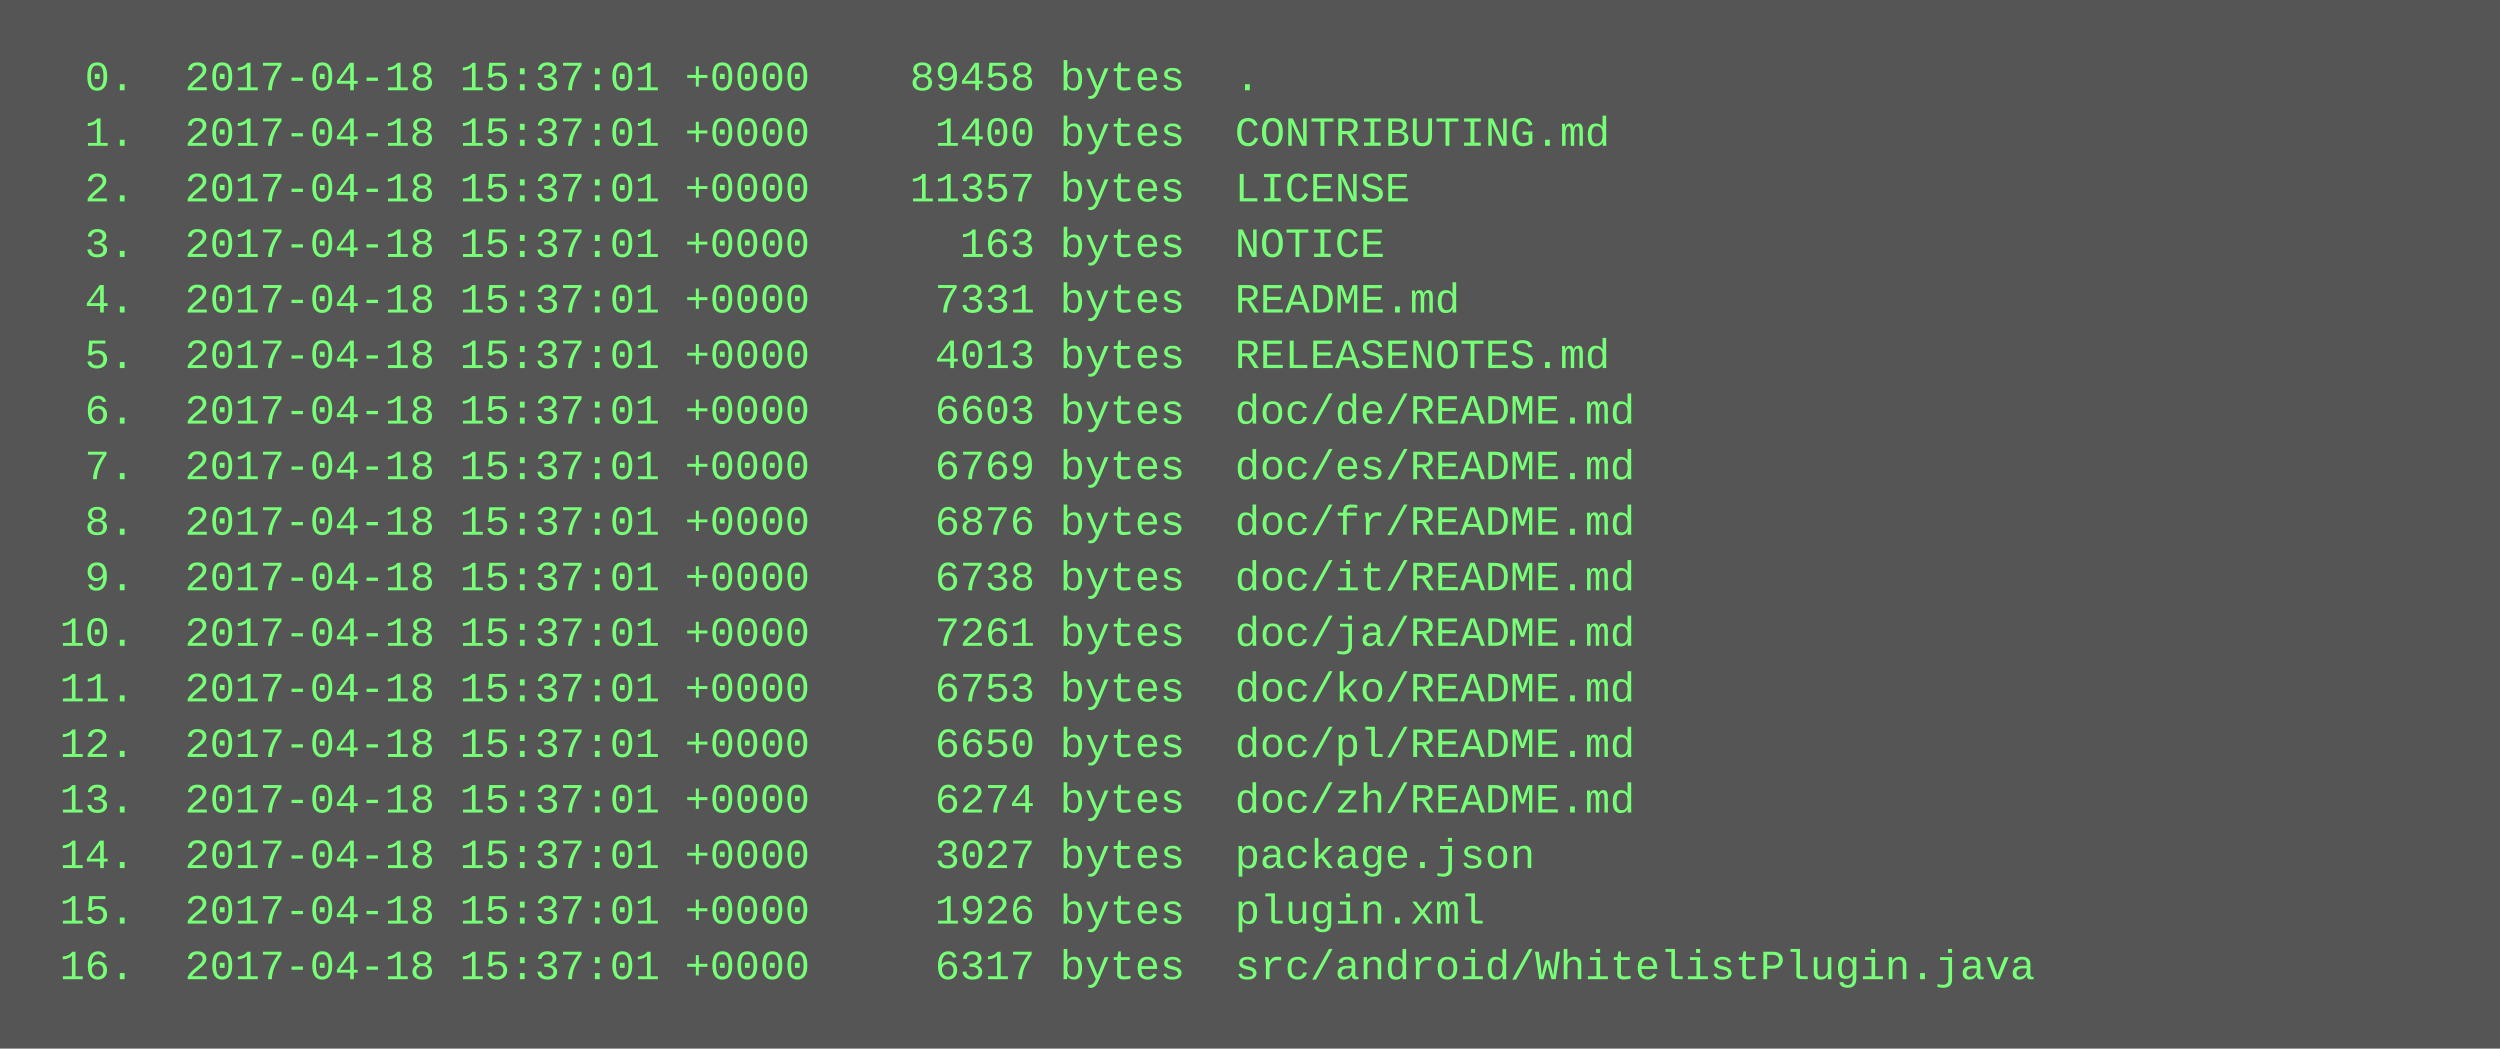
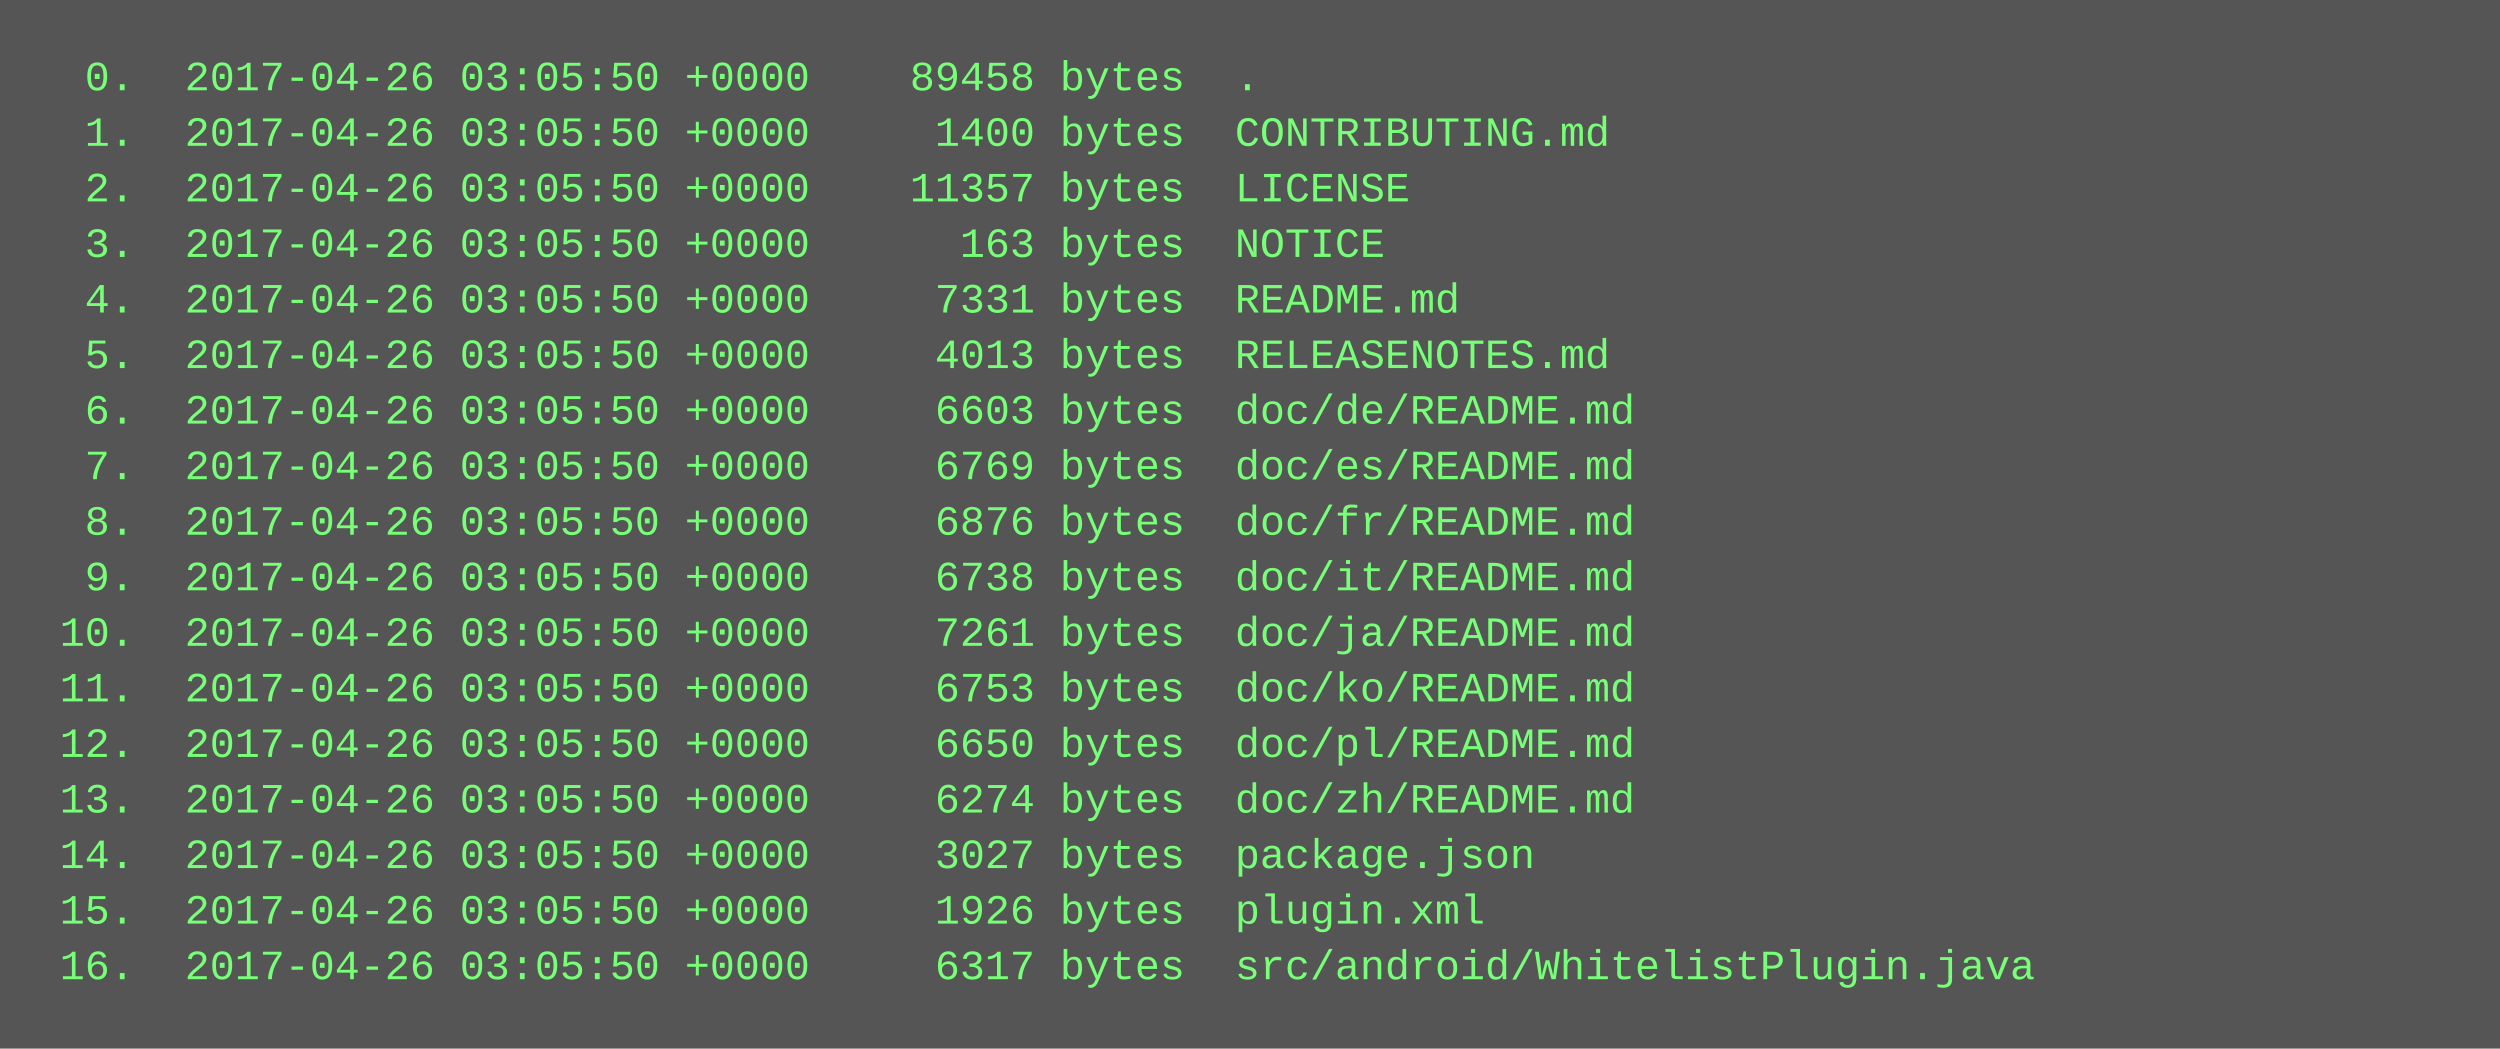
<svg xmlns="http://www.w3.org/2000/svg" height="302" width="720">
  <rect height="302" fill="#555" width="720" />
  <text fill="#7f7" font-family="Courier New" font-size="12" xml:space="preserve">
-     <tspan x="10" y="26">  0.  2017-04-18 15:37:01 +0000    89458 bytes  .</tspan>
-     <tspan x="10" y="42">  1.  2017-04-18 15:37:01 +0000     1400 bytes  CONTRIBUTING.md</tspan>
-     <tspan x="10" y="58">  2.  2017-04-18 15:37:01 +0000    11357 bytes  LICENSE</tspan>
-     <tspan x="10" y="74">  3.  2017-04-18 15:37:01 +0000      163 bytes  NOTICE</tspan>
-     <tspan x="10" y="90">  4.  2017-04-18 15:37:01 +0000     7331 bytes  README.md</tspan>
-     <tspan x="10" y="106">  5.  2017-04-18 15:37:01 +0000     4013 bytes  RELEASENOTES.md</tspan>
-     <tspan x="10" y="122">  6.  2017-04-18 15:37:01 +0000     6603 bytes  doc/de/README.md</tspan>
-     <tspan x="10" y="138">  7.  2017-04-18 15:37:01 +0000     6769 bytes  doc/es/README.md</tspan>
-     <tspan x="10" y="154">  8.  2017-04-18 15:37:01 +0000     6876 bytes  doc/fr/README.md</tspan>
-     <tspan x="10" y="170">  9.  2017-04-18 15:37:01 +0000     6738 bytes  doc/it/README.md</tspan>
-     <tspan x="10" y="186"> 10.  2017-04-18 15:37:01 +0000     7261 bytes  doc/ja/README.md</tspan>
-     <tspan x="10" y="202"> 11.  2017-04-18 15:37:01 +0000     6753 bytes  doc/ko/README.md</tspan>
-     <tspan x="10" y="218"> 12.  2017-04-18 15:37:01 +0000     6650 bytes  doc/pl/README.md</tspan>
-     <tspan x="10" y="234"> 13.  2017-04-18 15:37:01 +0000     6274 bytes  doc/zh/README.md</tspan>
-     <tspan x="10" y="250"> 14.  2017-04-18 15:37:01 +0000     3027 bytes  package.json</tspan>
-     <tspan x="10" y="266"> 15.  2017-04-18 15:37:01 +0000     1926 bytes  plugin.xml</tspan>
-     <tspan x="10" y="282"> 16.  2017-04-18 15:37:01 +0000     6317 bytes  src/android/WhitelistPlugin.java</tspan>
+     <tspan x="10" y="26">  0.  2017-04-26 03:05:50 +0000    89458 bytes  .</tspan>
+     <tspan x="10" y="42">  1.  2017-04-26 03:05:50 +0000     1400 bytes  CONTRIBUTING.md</tspan>
+     <tspan x="10" y="58">  2.  2017-04-26 03:05:50 +0000    11357 bytes  LICENSE</tspan>
+     <tspan x="10" y="74">  3.  2017-04-26 03:05:50 +0000      163 bytes  NOTICE</tspan>
+     <tspan x="10" y="90">  4.  2017-04-26 03:05:50 +0000     7331 bytes  README.md</tspan>
+     <tspan x="10" y="106">  5.  2017-04-26 03:05:50 +0000     4013 bytes  RELEASENOTES.md</tspan>
+     <tspan x="10" y="122">  6.  2017-04-26 03:05:50 +0000     6603 bytes  doc/de/README.md</tspan>
+     <tspan x="10" y="138">  7.  2017-04-26 03:05:50 +0000     6769 bytes  doc/es/README.md</tspan>
+     <tspan x="10" y="154">  8.  2017-04-26 03:05:50 +0000     6876 bytes  doc/fr/README.md</tspan>
+     <tspan x="10" y="170">  9.  2017-04-26 03:05:50 +0000     6738 bytes  doc/it/README.md</tspan>
+     <tspan x="10" y="186"> 10.  2017-04-26 03:05:50 +0000     7261 bytes  doc/ja/README.md</tspan>
+     <tspan x="10" y="202"> 11.  2017-04-26 03:05:50 +0000     6753 bytes  doc/ko/README.md</tspan>
+     <tspan x="10" y="218"> 12.  2017-04-26 03:05:50 +0000     6650 bytes  doc/pl/README.md</tspan>
+     <tspan x="10" y="234"> 13.  2017-04-26 03:05:50 +0000     6274 bytes  doc/zh/README.md</tspan>
+     <tspan x="10" y="250"> 14.  2017-04-26 03:05:50 +0000     3027 bytes  package.json</tspan>
+     <tspan x="10" y="266"> 15.  2017-04-26 03:05:50 +0000     1926 bytes  plugin.xml</tspan>
+     <tspan x="10" y="282"> 16.  2017-04-26 03:05:50 +0000     6317 bytes  src/android/WhitelistPlugin.java</tspan>
  </text>
</svg>
